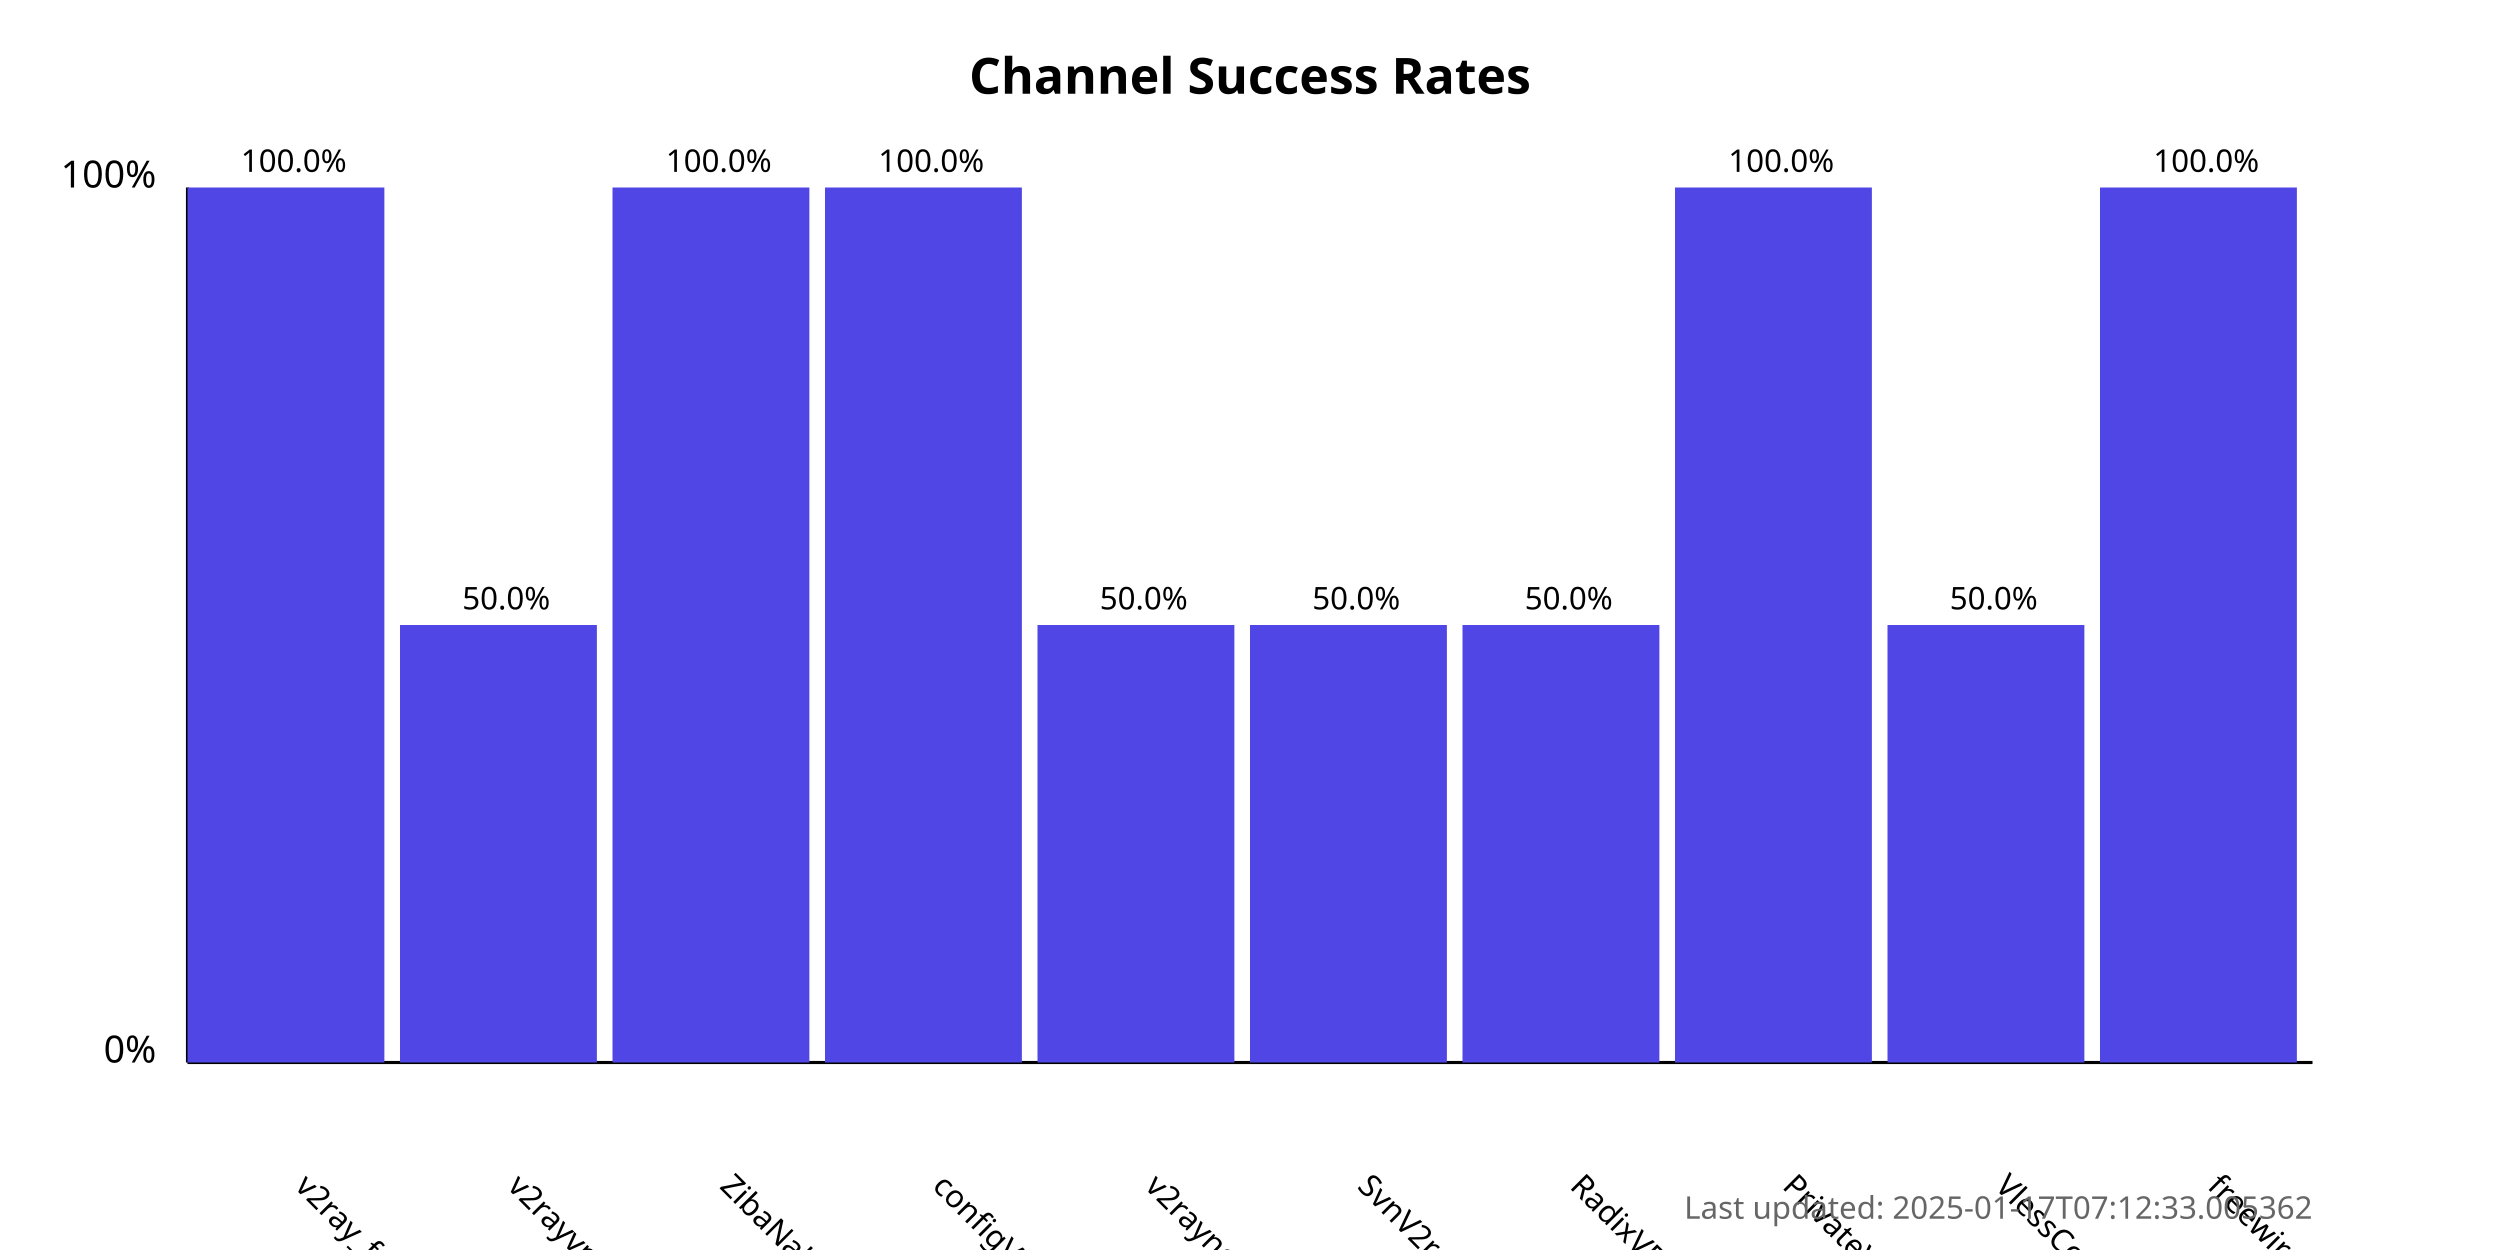
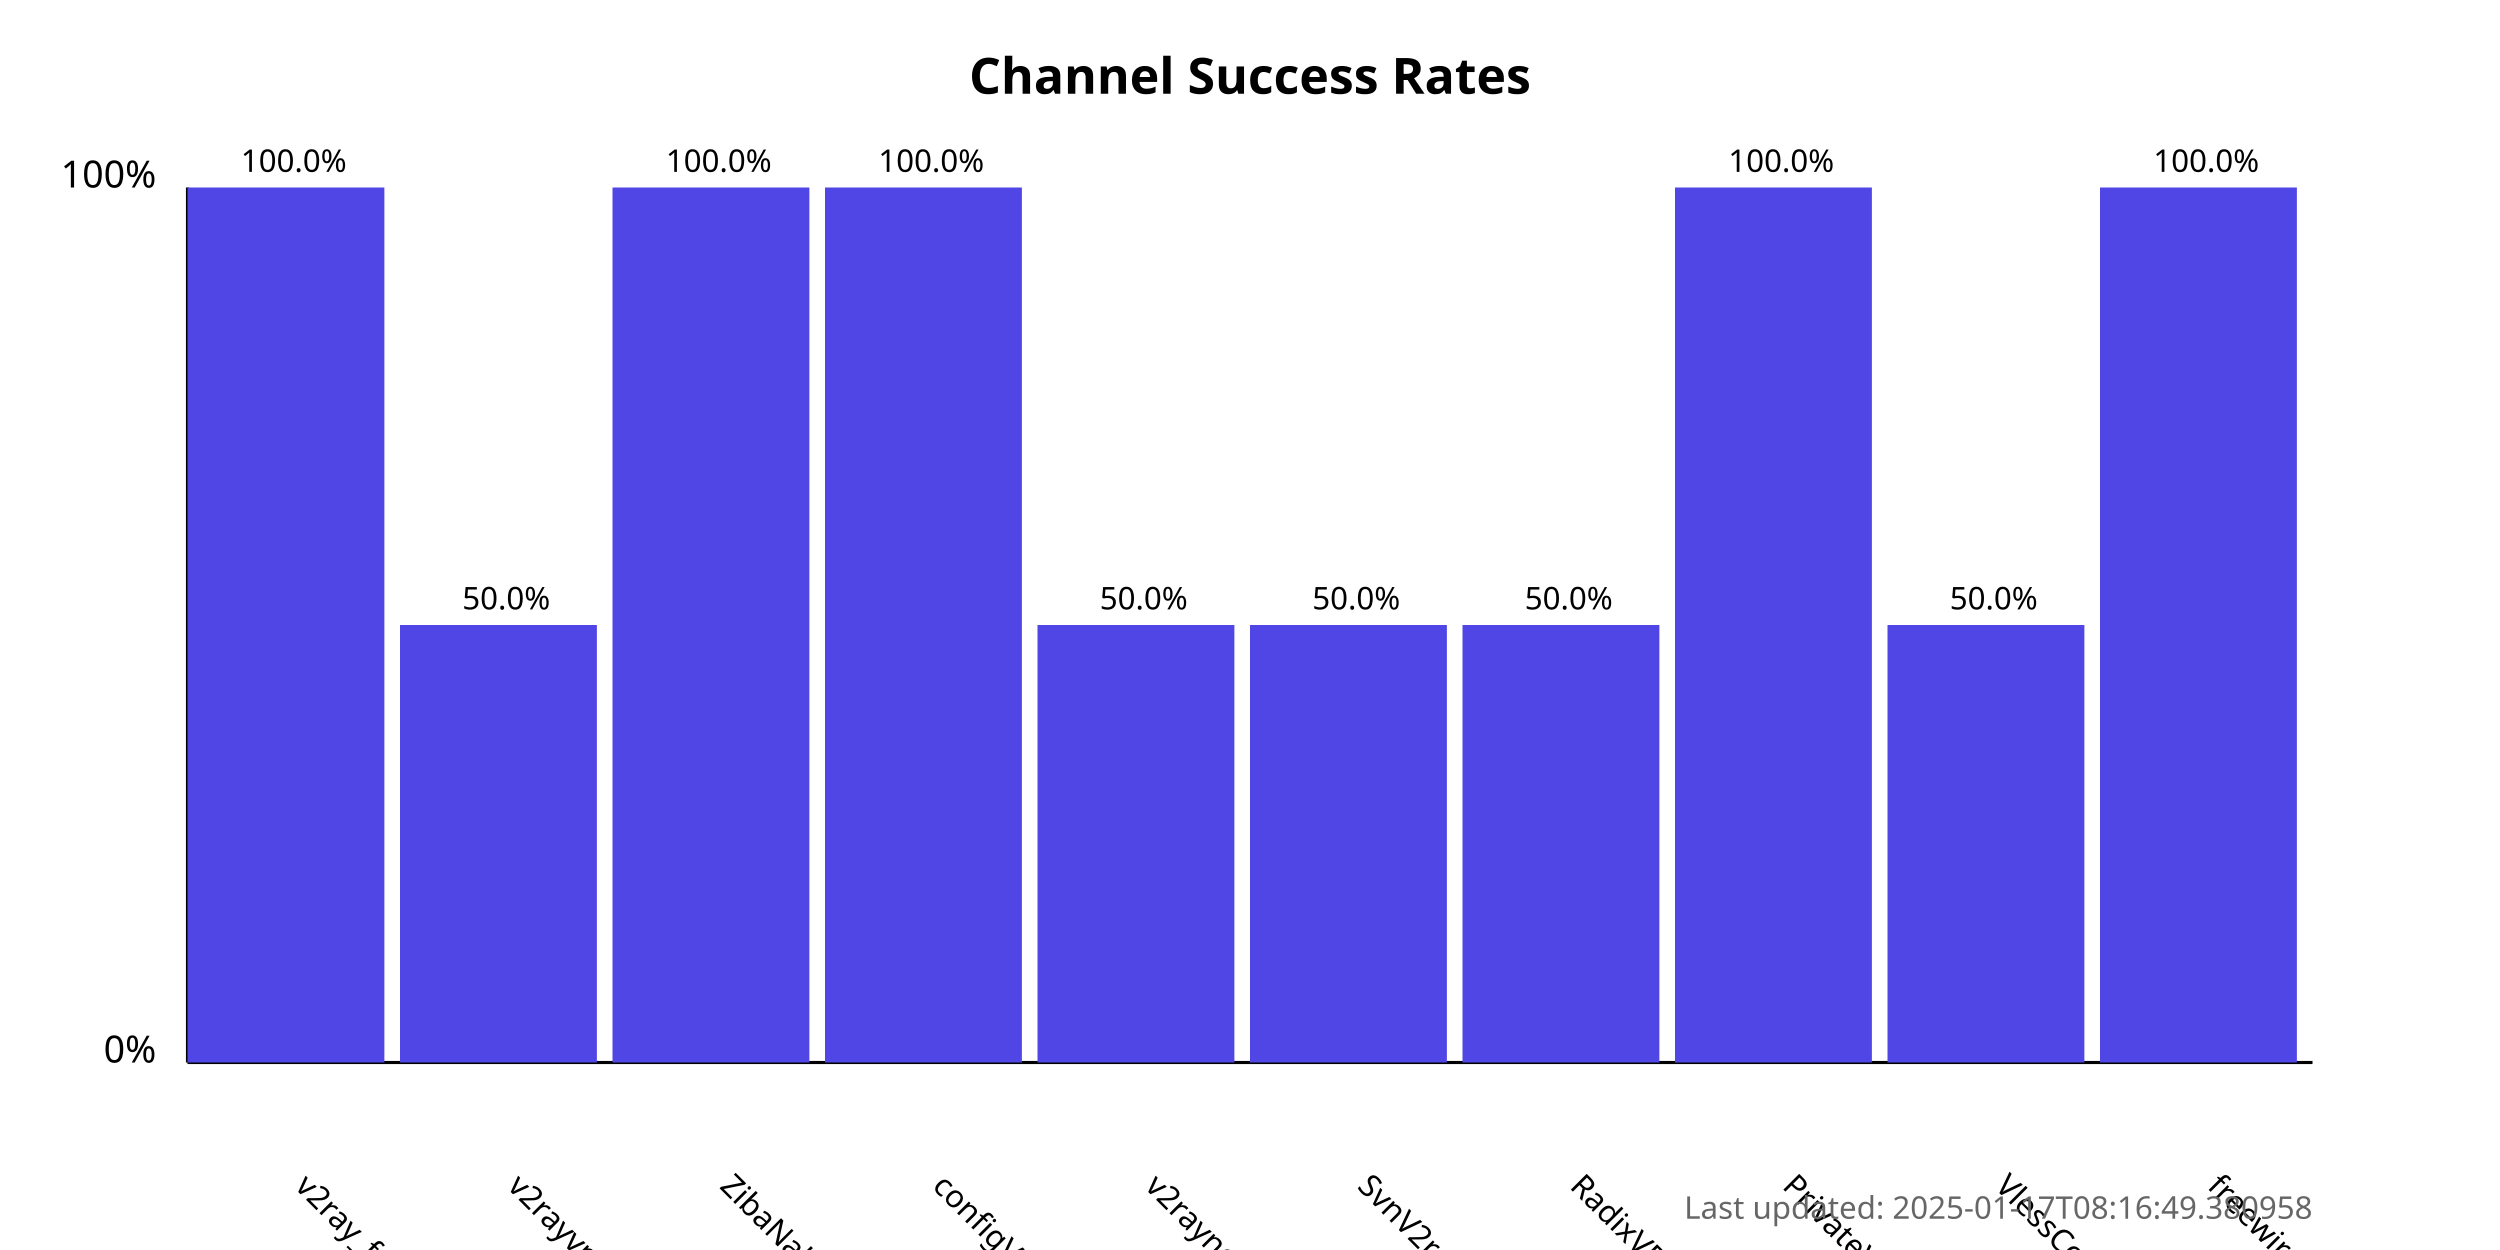
<svg xmlns="http://www.w3.org/2000/svg" width="800" height="400">
  <style>
            .chart-title { font: bold 16px sans-serif; }
            .axis-label { font: 12px sans-serif; }
            .tick-label { font: 10px sans-serif; }
            .bar { fill: #4f46e5; }
            .bar:hover { fill: #6366f1; }
            .timestamp { font: 10px sans-serif; fill: #666; }
        </style>
  <text x="400.0" y="30" text-anchor="middle" class="chart-title">
            Channel Success Rates
        </text>
  <line x1="60" y1="340" x2="60" y2="60" stroke="black" stroke-width="1" />
  <line x1="60" y1="340" x2="740" y2="340" stroke="black" stroke-width="1" />
  <text x="50" y="340" text-anchor="end" class="axis-label">0%</text>
  <text x="50" y="60" text-anchor="end" class="axis-label">100%</text>
  <g>
    <rect x="60" y="60.0" width="63.0" height="280.0" class="bar" />
    <text x="94.0" y="380" transform="rotate(45, 94.0, 380)" text-anchor="start" class="tick-label">
                v2ray_free_conf
            </text>
    <text x="94.0" y="55.0" text-anchor="middle" class="tick-label">
                100.0%
            </text>
  </g>
  <g>
    <rect x="128.0" y="200.0" width="63.0" height="140.0" class="bar" />
    <text x="162.0" y="380" transform="rotate(45, 162.0, 380)" text-anchor="start" class="tick-label">
                v2rayvpno
            </text>
    <text x="162.0" y="195.0" text-anchor="middle" class="tick-label">
                50.0%
            </text>
  </g>
  <g>
    <rect x="196.0" y="60.0" width="63.0" height="280.0" class="bar" />
    <text x="230.0" y="380" transform="rotate(45, 230.0, 380)" text-anchor="start" class="tick-label">
                ZibaNabz
            </text>
    <text x="230.0" y="55.0" text-anchor="middle" class="tick-label">
                100.0%
            </text>
  </g>
  <g>
    <rect x="264.0" y="60.0" width="63.0" height="280.0" class="bar" />
    <text x="298.0" y="380" transform="rotate(45, 298.0, 380)" text-anchor="start" class="tick-label">
                configV2rayForFree
            </text>
    <text x="298.0" y="55.0" text-anchor="middle" class="tick-label">
                100.0%
            </text>
  </g>
  <g>
    <rect x="332.0" y="200.0" width="63.0" height="140.0" class="bar" />
    <text x="366.0" y="380" transform="rotate(45, 366.0, 380)" text-anchor="start" class="tick-label">
                v2rayngvpn
            </text>
    <text x="366.0" y="195.0" text-anchor="middle" class="tick-label">
                50.0%
            </text>
  </g>
  <g>
    <rect x="400.0" y="200.0" width="63.0" height="140.0" class="bar" />
    <text x="434.0" y="380" transform="rotate(45, 434.0, 380)" text-anchor="start" class="tick-label">
                SvnV2ray
            </text>
    <text x="434.0" y="195.0" text-anchor="middle" class="tick-label">
                50.0%
            </text>
  </g>
  <g>
    <rect x="468.0" y="200.0" width="63.0" height="140.0" class="bar" />
    <text x="502.0" y="380" transform="rotate(45, 502.0, 380)" text-anchor="start" class="tick-label">
                RadixVPN
            </text>
    <text x="502.0" y="195.0" text-anchor="middle" class="tick-label">
                50.0%
            </text>
  </g>
  <g>
    <rect x="536.0" y="60.0" width="63.0" height="280.0" class="bar" />
    <text x="570.0" y="380" transform="rotate(45, 570.0, 380)" text-anchor="start" class="tick-label">
                PrivateVPNs
            </text>
    <text x="570.0" y="55.0" text-anchor="middle" class="tick-label">
                100.0%
            </text>
  </g>
  <g>
    <rect x="604.0" y="200.0" width="63.0" height="140.0" class="bar" />
    <text x="638.0" y="380" transform="rotate(45, 638.0, 380)" text-anchor="start" class="tick-label">
                VlessConfig
            </text>
    <text x="638.0" y="195.0" text-anchor="middle" class="tick-label">
                50.0%
            </text>
  </g>
  <g>
    <rect x="672.0" y="60.0" width="63.0" height="280.0" class="bar" />
    <text x="706.0" y="380" transform="rotate(45, 706.0, 380)" text-anchor="start" class="tick-label">
                freewireguard
            </text>
    <text x="706.0" y="55.0" text-anchor="middle" class="tick-label">
                100.0%
            </text>
  </g>
  <text x="740" y="390" text-anchor="end" class="timestamp">
-             Last updated: 2025-01-17T07:12:33.005362
+             Last updated: 2025-01-17T08:16:49.380958
        </text>
</svg>
